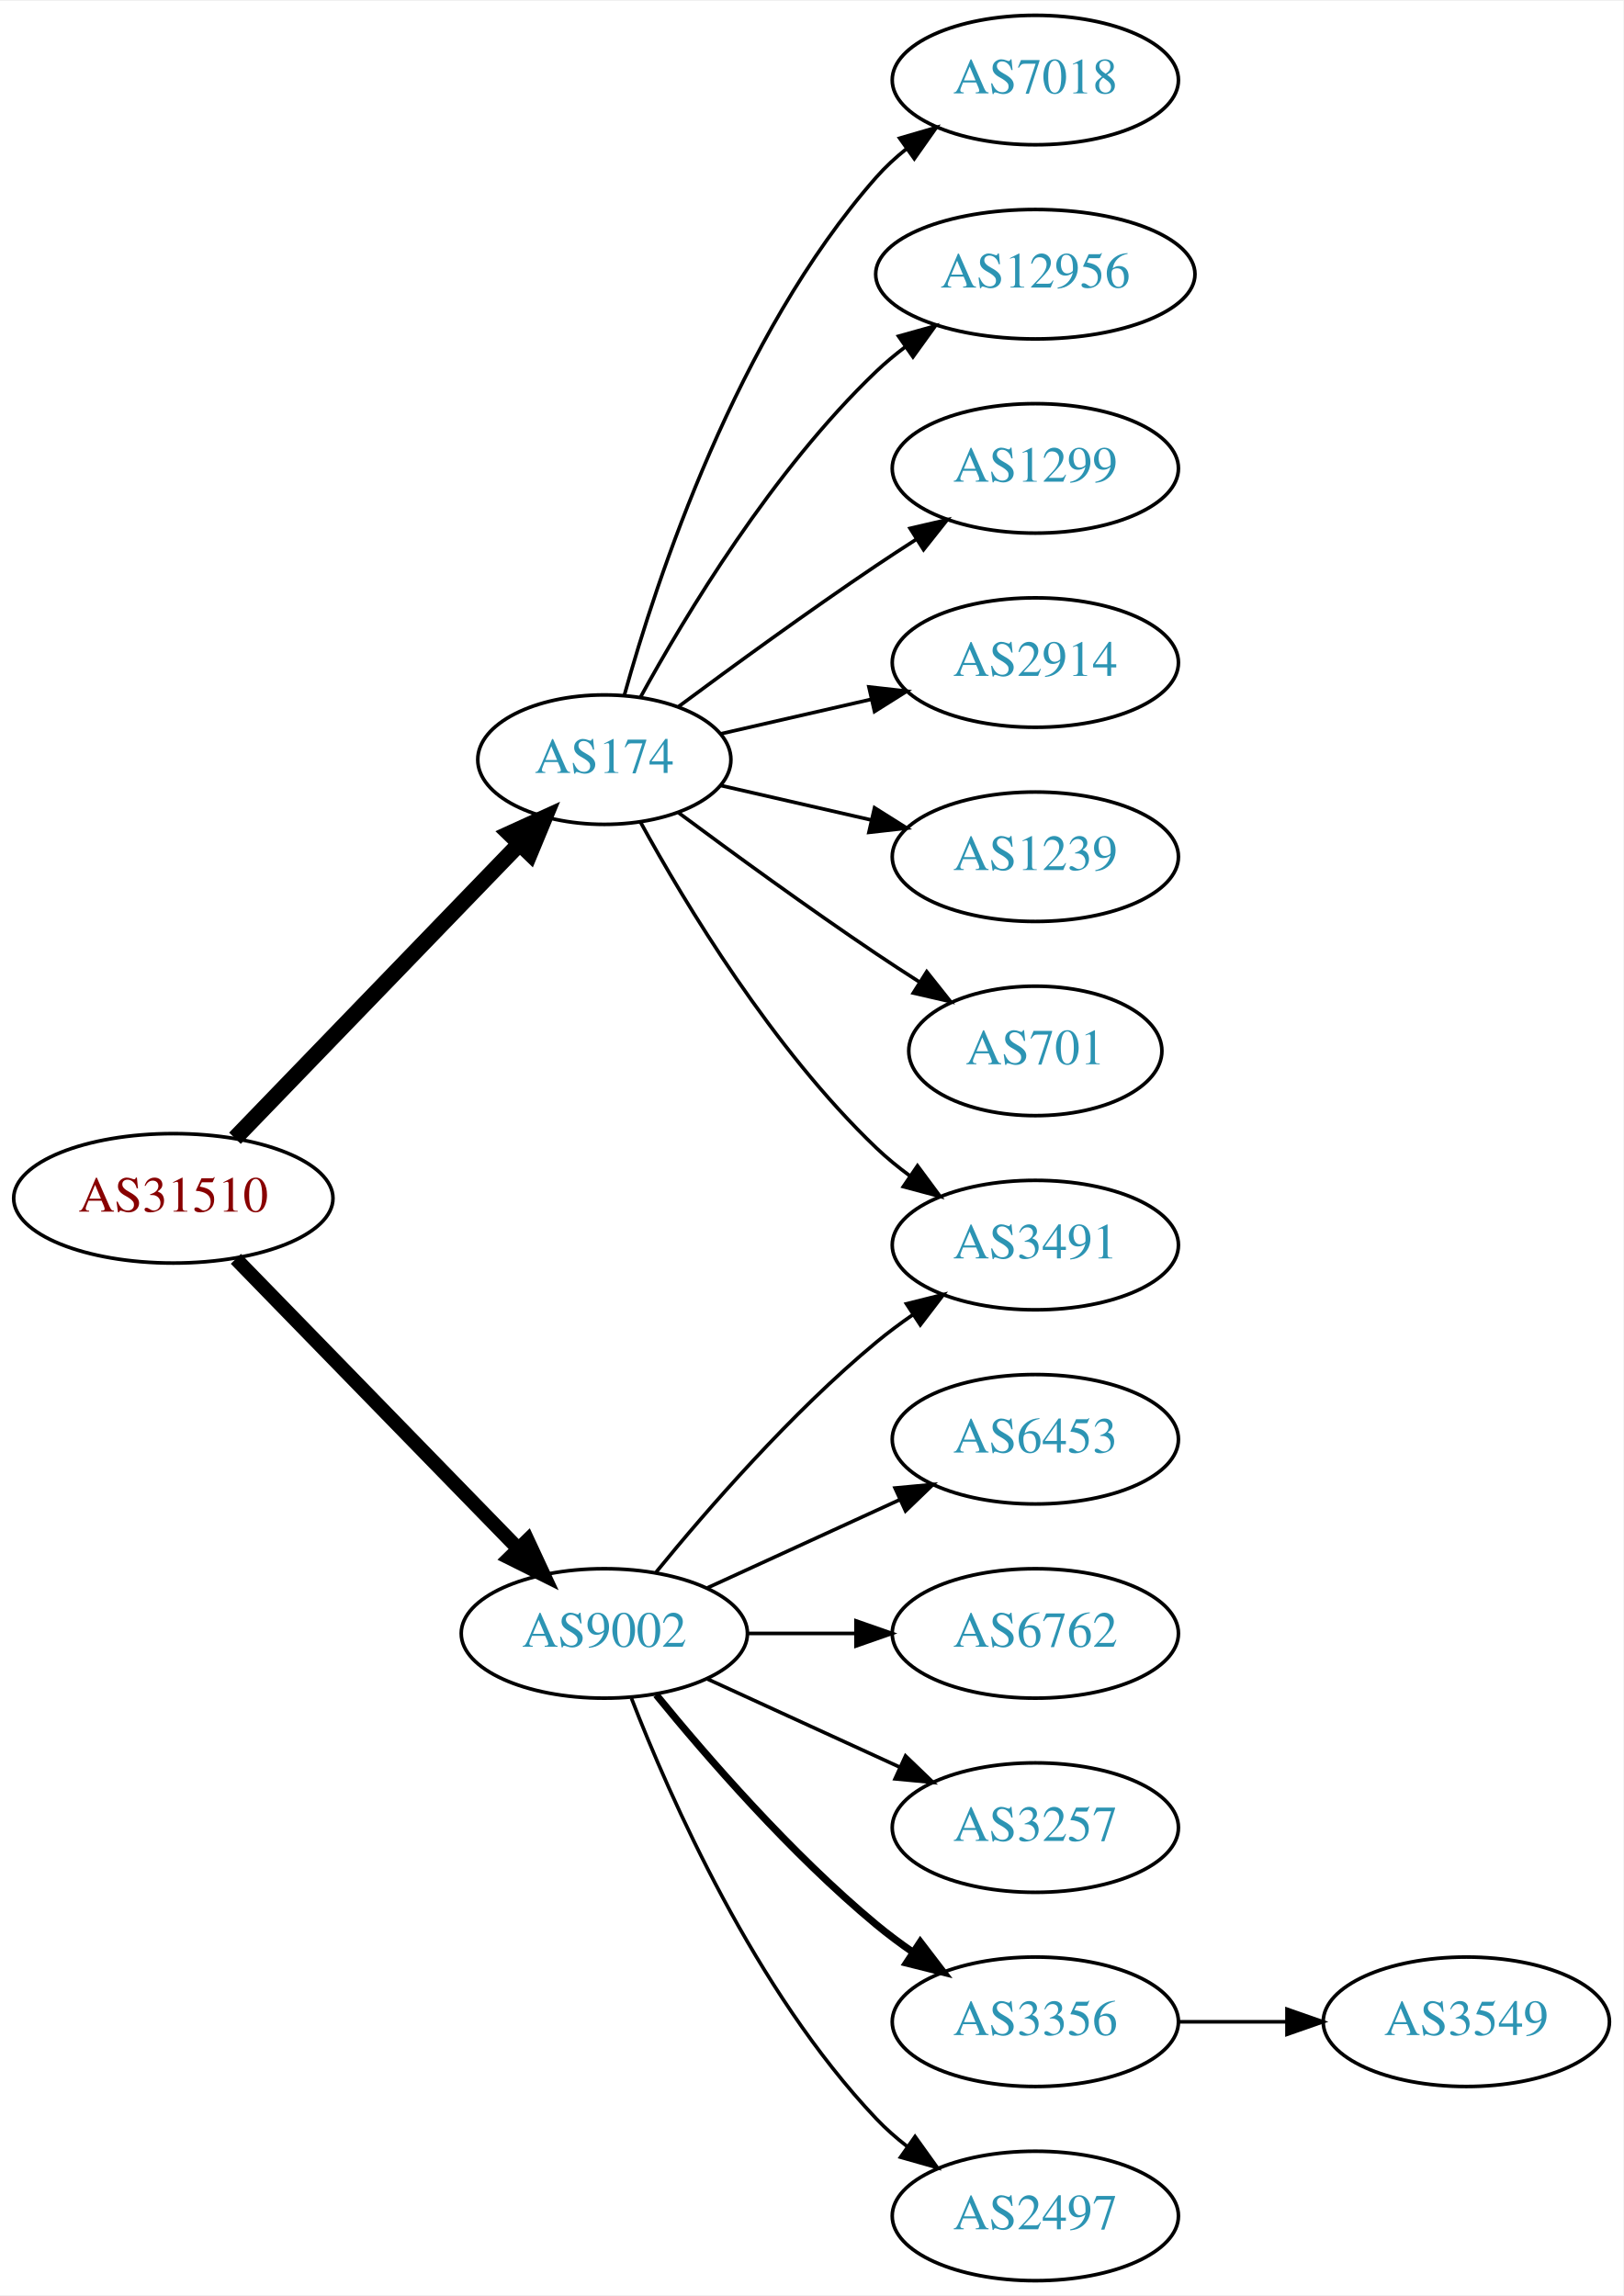
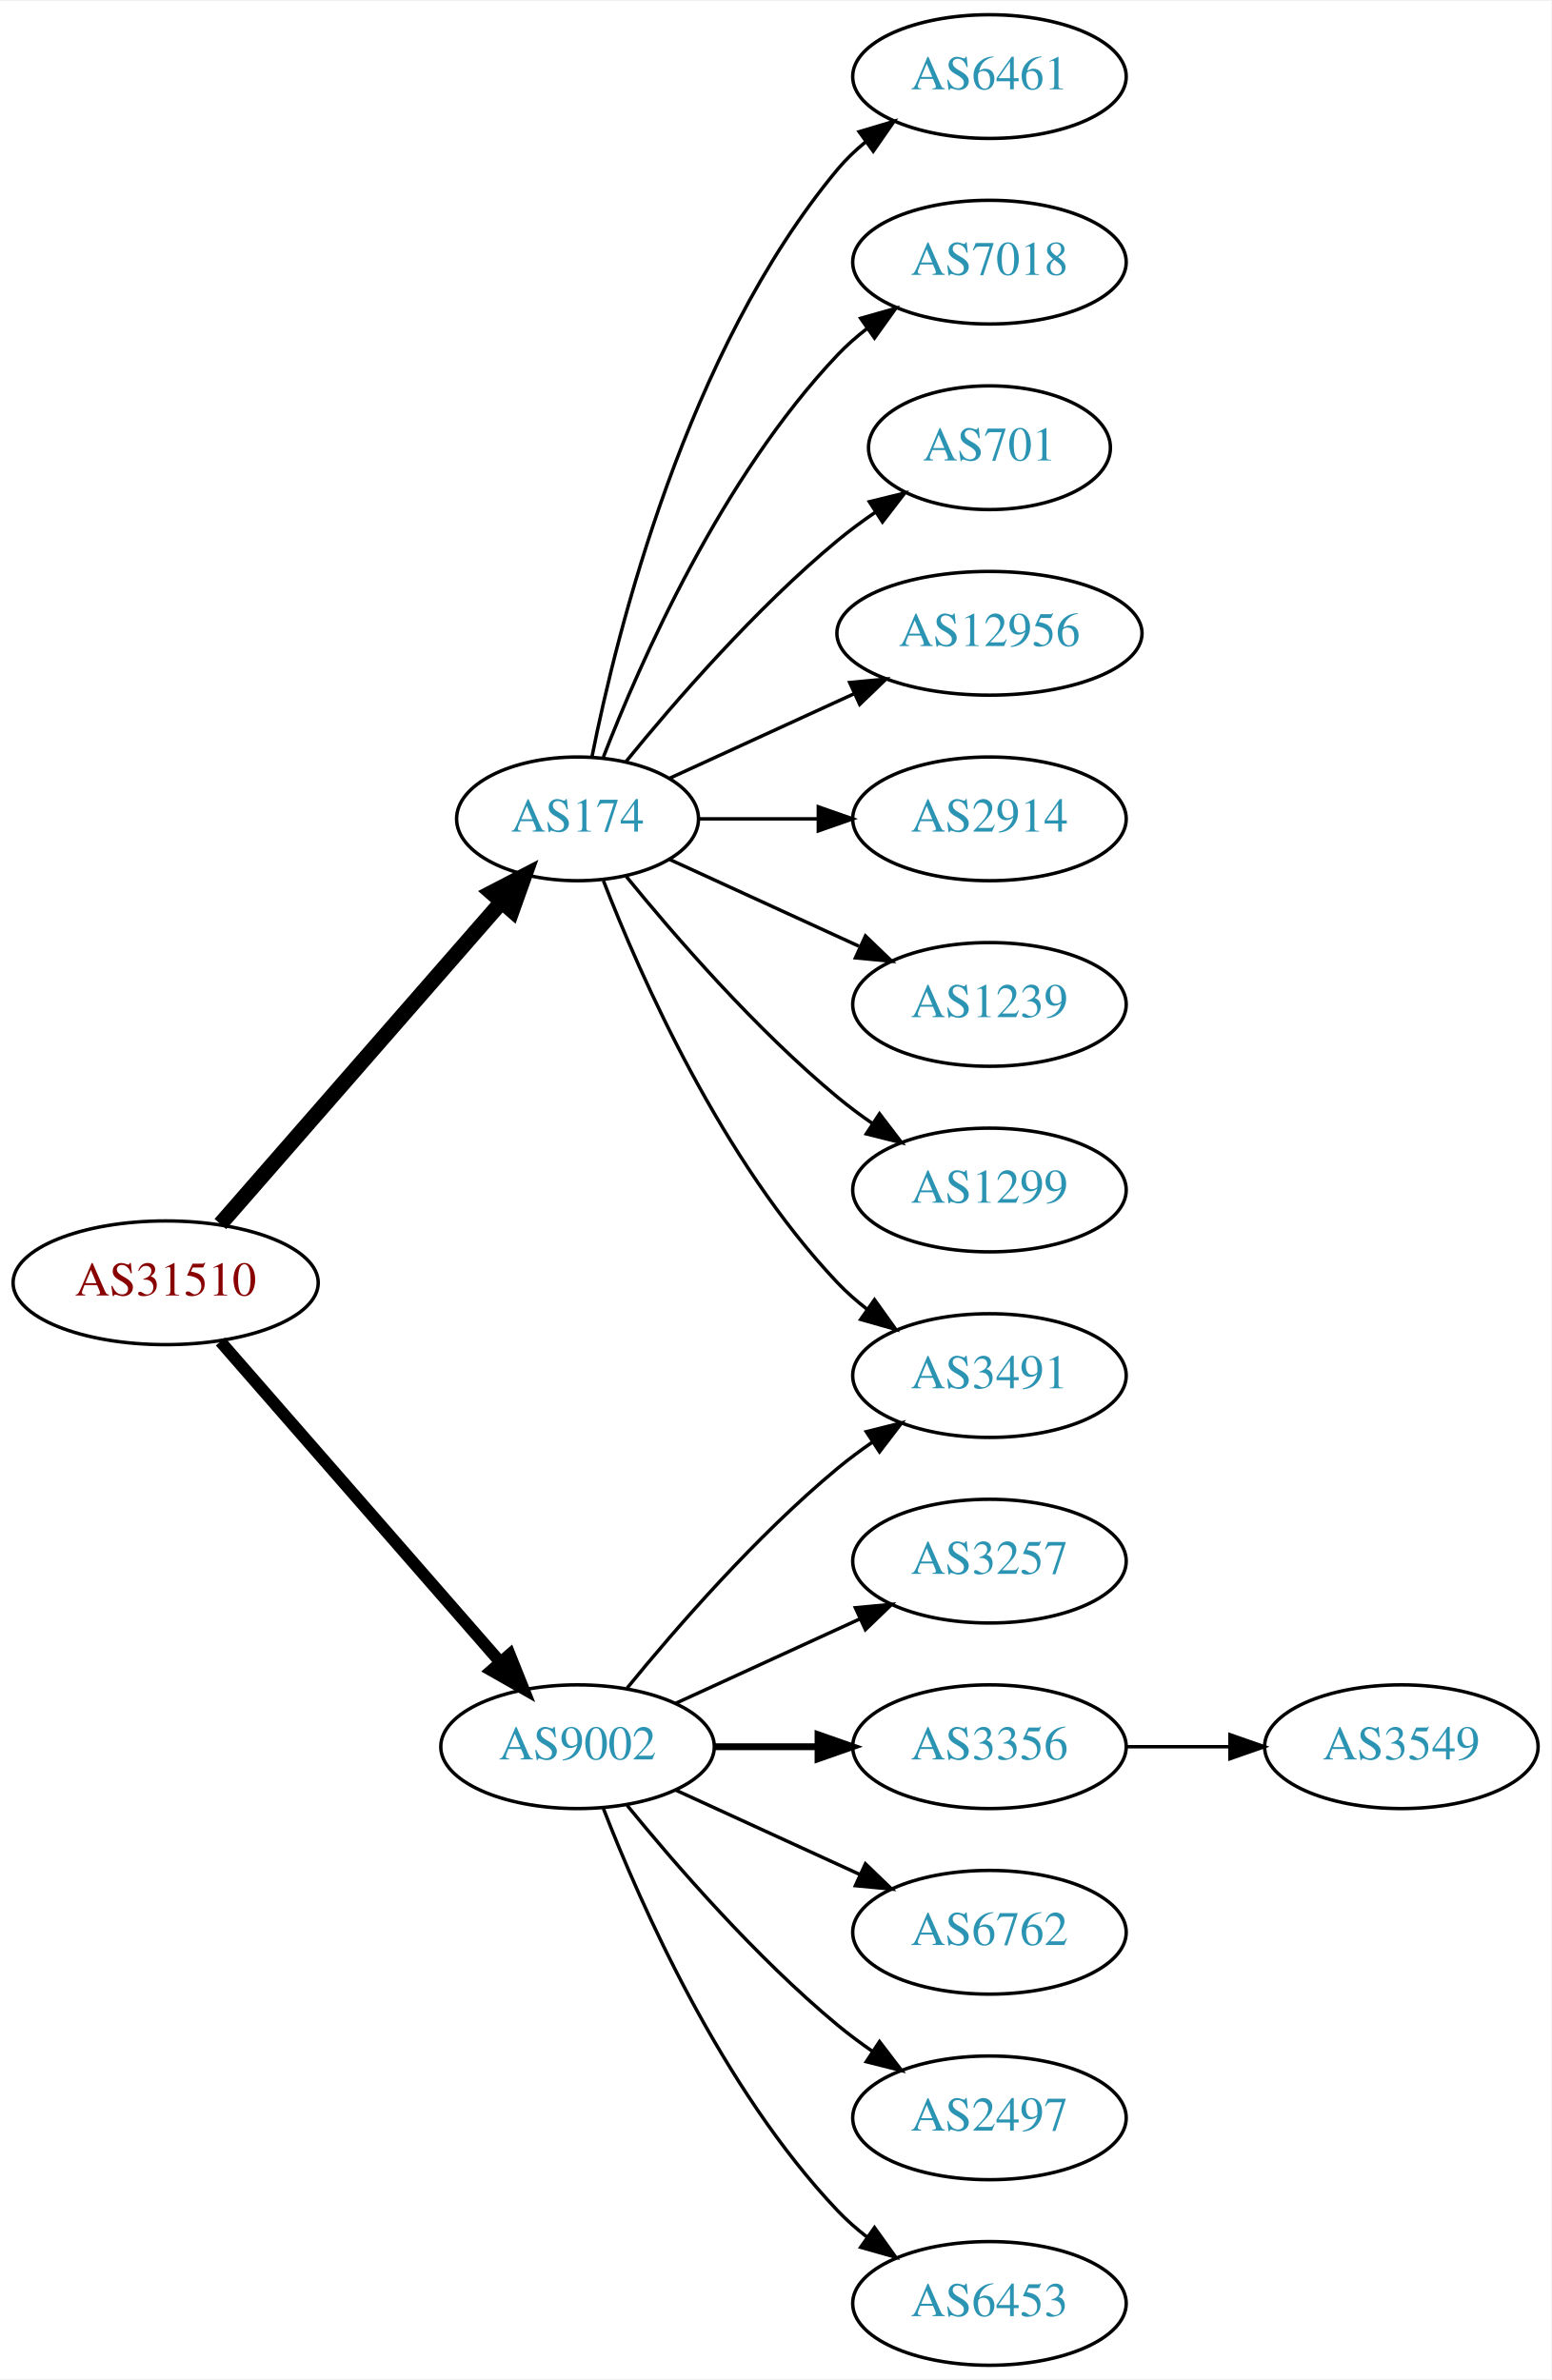
- <svg xmlns="http://www.w3.org/2000/svg" xmlns:xlink="http://www.w3.org/1999/xlink" width="451pt" height="638pt" viewBox="0.00 0.00 451.37 638.00">
-   <g id="graph0" class="graph" transform="scale(1 1) rotate(0) translate(4 634)">
-     <polygon fill="white" stroke="none" points="-4,4 -4,-634 447.37,-634 447.37,4 -4,4" />
+ <svg xmlns="http://www.w3.org/2000/svg" xmlns:xlink="http://www.w3.org/1999/xlink" width="451pt" height="692pt" viewBox="0.00 0.00 451.37 692.00">
+   <g id="graph0" class="graph" transform="scale(1 1) rotate(0) translate(4 688)">
+     <polygon fill="white" stroke="none" points="-4,4 -4,-688 447.37,-688 447.37,4 -4,4" />
    <g id="node1" class="node">
      <g id="a_node1">
        <a xlink:href="/asn/31510" xlink:title="AS31510 ~ Innsbrucker Kommunalbetriebe AG [AT]">
-           <ellipse fill="#ffffff" stroke="black" cx="44.196" cy="-301" rx="44.393" ry="18" />
-           <text text-anchor="middle" x="44.196" y="-297.3" font-family="Times,serif" font-size="14.00" fill="#880000">AS31510</text>
+           <ellipse fill="#ffffff" stroke="black" cx="44.196" cy="-315" rx="44.393" ry="18" />
+           <text text-anchor="middle" x="44.196" y="-311.3" font-family="Times,serif" font-size="14.00" fill="#880000">AS31510</text>
        </a>
      </g>
    </g>
    <g id="node2" class="node">
      <g id="a_node2">
        <a xlink:href="/asn/174" xlink:title="AS174 ~ Cogent Communications [US]">
-           <ellipse fill="#ffffff" stroke="black" cx="164.039" cy="-423" rx="35.194" ry="18" />
-           <text text-anchor="middle" x="164.039" y="-419.3" font-family="Times,serif" font-size="14.00" fill="#2c94b3">AS174</text>
+           <ellipse fill="#ffffff" stroke="black" cx="164.039" cy="-450" rx="35.194" ry="18" />
+           <text text-anchor="middle" x="164.039" y="-446.3" font-family="Times,serif" font-size="14.00" fill="#2c94b3">AS174</text>
        </a>
      </g>
    </g>
    <g id="edge1" class="edge">
-       <path fill="none" stroke="black" stroke-width="4.5" d="M61.334,-317.708C81.811,-338.907 117.245,-375.59 140.413,-399.576" />
-       <polygon fill="black" stroke="black" stroke-width="4.5" points="137.69,-402.425 147.47,-406.882 143.354,-396.954 137.69,-402.425" />
+       <path fill="none" stroke="black" stroke-width="4.5" d="M60.121,-332.098C80.776,-355.76 118.189,-398.62 141.765,-425.629" />
+       <polygon fill="black" stroke="black" stroke-width="4.5" points="139.061,-428.519 148.604,-433.463 144.994,-423.34 139.061,-428.519" />
    </g>
    <g id="node3" class="node">
      <g id="a_node3">
        <a xlink:href="/asn/9002" xlink:title="AS9002 ~ RETN Limited [EU]">
          <ellipse fill="#ffffff" stroke="black" cx="164.039" cy="-180" rx="39.794" ry="18" />
          <text text-anchor="middle" x="164.039" y="-176.3" font-family="Times,serif" font-size="14.00" fill="#2c94b3">AS9002</text>
        </a>
      </g>
    </g>
    <g id="edge2" class="edge">
-       <path fill="none" stroke="black" stroke-width="3.938" d="M61.582,-284.175C82.011,-263.198 117.049,-227.222 140.129,-203.523" />
-       <polygon fill="black" stroke="black" stroke-width="3.938" points="142.699,-205.901 147.169,-196.295 137.684,-201.017 142.699,-205.901" />
+       <path fill="none" stroke="black" stroke-width="3.5" d="M60.121,-297.902C80.663,-274.369 117.782,-231.845 141.379,-204.813" />
+       <polygon fill="black" stroke="black" stroke-width="3.5" points="144.296,-206.794 148.235,-196.959 139.022,-202.191 144.296,-206.794" />
    </g>
    <g id="node4" class="node">
      <g id="a_node4">
+         <a xlink:href="/asn/6461" xlink:title="AS6461 ~ Zayo Bandwidth [US]">
+           <ellipse fill="#ffffff" stroke="black" cx="283.881" cy="-666" rx="39.794" ry="18" />
+           <text text-anchor="middle" x="283.881" y="-662.3" font-family="Times,serif" font-size="14.00" fill="#2c94b3">AS6461</text>
+         </a>
+       </g>
+     </g>
+     <g id="edge3" class="edge">
+       <path fill="none" stroke="black" d="M168.237,-468.073C175.401,-504.141 195.675,-586.125 239.685,-639 242.09,-641.889 244.886,-644.563 247.879,-647.013" />
+       <polygon fill="black" stroke="black" points="245.967,-649.95 256.122,-652.973 250.069,-644.277 245.967,-649.95" />
+     </g>
+     <g id="node5" class="node">
+       <g id="a_node5">
        <a xlink:href="/asn/7018" xlink:title="AS7018 ~ AT&amp;T Services, Inc. [US]">
          <ellipse fill="#ffffff" stroke="black" cx="283.881" cy="-612" rx="39.794" ry="18" />
          <text text-anchor="middle" x="283.881" y="-608.3" font-family="Times,serif" font-size="14.00" fill="#2c94b3">AS7018</text>
        </a>
      </g>
    </g>
-     <g id="edge3" class="edge">
-       <path fill="none" stroke="black" d="M169.612,-440.946C178.517,-472.995 200.801,-540.842 239.685,-585 242.169,-587.821 245.019,-590.449 248.044,-592.871" />
-       <polygon fill="black" stroke="black" points="246.162,-595.828 256.334,-598.791 250.23,-590.131 246.162,-595.828" />
-     </g>
-     <g id="node5" class="node">
-       <g id="a_node5">
-         <a xlink:href="/asn/12956" xlink:title="AS12956 ~ TELXIUS [ES]">
-           <ellipse fill="#ffffff" stroke="black" cx="283.881" cy="-558" rx="44.393" ry="18" />
-           <text text-anchor="middle" x="283.881" y="-554.3" font-family="Times,serif" font-size="14.00" fill="#2c94b3">AS12956</text>
-         </a>
-       </g>
-     </g>
    <g id="edge4" class="edge">
-       <path fill="none" stroke="black" d="M174.065,-440.321C186.548,-463.1 210.837,-503.453 239.685,-531 242.192,-533.393 244.943,-535.687 247.805,-537.855" />
-       <polygon fill="black" stroke="black" points="245.852,-540.759 256.056,-543.61 249.857,-535.018 245.852,-540.759" />
+       <path fill="none" stroke="black" d="M171.562,-467.994C182.312,-495.728 205.969,-549.429 239.685,-585 242.271,-587.728 245.188,-590.294 248.257,-592.677" />
+       <polygon fill="black" stroke="black" points="246.411,-595.658 256.605,-598.543 250.435,-589.93 246.411,-595.658" />
    </g>
    <g id="node6" class="node">
      <g id="a_node6">
-         <a xlink:href="/asn/1299" xlink:title="AS1299 ~ Telia Carrier [EU]">
-           <ellipse fill="#ffffff" stroke="black" cx="283.881" cy="-504" rx="39.794" ry="18" />
-           <text text-anchor="middle" x="283.881" y="-500.3" font-family="Times,serif" font-size="14.00" fill="#2c94b3">AS1299</text>
+         <a xlink:href="/asn/701" xlink:title="AS701 ~ UUNET [US]">
+           <ellipse fill="#ffffff" stroke="black" cx="283.881" cy="-558" rx="35.194" ry="18" />
+           <text text-anchor="middle" x="283.881" y="-554.3" font-family="Times,serif" font-size="14.00" fill="#2c94b3">AS701</text>
        </a>
      </g>
    </g>
    <g id="edge5" class="edge">
-       <path fill="none" stroke="black" d="M184.74,-437.81C199.642,-448.875 220.71,-464.228 239.685,-477 243.234,-479.389 246.984,-481.839 250.733,-484.242" />
-       <polygon fill="black" stroke="black" points="249.059,-487.325 259.381,-489.712 252.801,-481.409 249.059,-487.325" />
+       <path fill="none" stroke="black" d="M178.196,-466.743C192.281,-484.039 215.84,-511.223 239.685,-531 243.148,-533.872 246.941,-536.669 250.795,-539.308" />
+       <polygon fill="black" stroke="black" points="248.938,-542.275 259.228,-544.797 252.757,-536.408 248.938,-542.275" />
    </g>
    <g id="node7" class="node">
      <g id="a_node7">
+         <a xlink:href="/asn/12956" xlink:title="AS12956 ~ TELXIUS [ES]">
+           <ellipse fill="#ffffff" stroke="black" cx="283.881" cy="-504" rx="44.393" ry="18" />
+           <text text-anchor="middle" x="283.881" y="-500.3" font-family="Times,serif" font-size="14.00" fill="#2c94b3">AS12956</text>
+         </a>
+       </g>
+     </g>
+     <g id="edge6" class="edge">
+       <path fill="none" stroke="black" d="M190.9,-461.851C206.563,-469.028 226.835,-478.317 244.36,-486.348" />
+       <polygon fill="black" stroke="black" points="243.218,-489.675 253.767,-490.659 246.134,-483.311 243.218,-489.675" />
+     </g>
+     <g id="node8" class="node">
+       <g id="a_node8">
        <a xlink:href="/asn/2914" xlink:title="AS2914 ~ NTT America, Inc. [US]">
          <ellipse fill="#ffffff" stroke="black" cx="283.881" cy="-450" rx="39.794" ry="18" />
          <text text-anchor="middle" x="283.881" y="-446.3" font-family="Times,serif" font-size="14.00" fill="#2c94b3">AS2914</text>
        </a>
      </g>
    </g>
-     <g id="edge6" class="edge">
-       <path fill="none" stroke="black" d="M196.309,-430.165C209.148,-433.106 224.253,-436.567 238.22,-439.767" />
-       <polygon fill="black" stroke="black" points="237.612,-443.219 248.141,-442.04 239.175,-436.395 237.612,-443.219" />
-     </g>
-     <g id="node8" class="node">
-       <g id="a_node8">
-         <a xlink:href="/asn/3491" xlink:title="AS3491 ~ PCCW Global, Inc. [US]">
-           <ellipse fill="#ffffff" stroke="black" cx="283.881" cy="-288" rx="39.794" ry="18" />
-           <text text-anchor="middle" x="283.881" y="-284.3" font-family="Times,serif" font-size="14.00" fill="#2c94b3">AS3491</text>
-         </a>
-       </g>
-     </g>
    <g id="edge7" class="edge">
-       <path fill="none" stroke="black" d="M174.065,-405.679C186.548,-382.9 210.837,-342.547 239.685,-315 242.553,-312.261 245.742,-309.653 249.051,-307.215" />
-       <polygon fill="black" stroke="black" points="251.114,-310.044 257.411,-301.523 247.175,-304.258 251.114,-310.044" />
+       <path fill="none" stroke="black" d="M199.44,-450C210.264,-450 222.432,-450 234.059,-450" />
+       <polygon fill="black" stroke="black" points="234.09,-453.5 244.09,-450 234.09,-446.5 234.09,-453.5" />
    </g>
    <g id="node9" class="node">
      <g id="a_node9">
        <a xlink:href="/asn/1239" xlink:title="AS1239 ~ Sprint [US]">
          <ellipse fill="#ffffff" stroke="black" cx="283.881" cy="-396" rx="39.794" ry="18" />
          <text text-anchor="middle" x="283.881" y="-392.3" font-family="Times,serif" font-size="14.00" fill="#2c94b3">AS1239</text>
        </a>
      </g>
    </g>
    <g id="edge8" class="edge">
-       <path fill="none" stroke="black" d="M196.309,-415.835C209.148,-412.894 224.253,-409.433 238.22,-406.233" />
-       <polygon fill="black" stroke="black" points="239.175,-409.605 248.141,-403.96 237.612,-402.781 239.175,-409.605" />
+       <path fill="none" stroke="black" d="M190.9,-438.149C207.02,-430.762 228.023,-421.138 245.888,-412.952" />
+       <polygon fill="black" stroke="black" points="247.806,-415.923 255.439,-408.575 244.89,-409.559 247.806,-415.923" />
    </g>
    <g id="node10" class="node">
      <g id="a_node10">
-         <a xlink:href="/asn/701" xlink:title="AS701 ~ UUNET [US]">
-           <ellipse fill="#ffffff" stroke="black" cx="283.881" cy="-342" rx="35.194" ry="18" />
-           <text text-anchor="middle" x="283.881" y="-338.3" font-family="Times,serif" font-size="14.00" fill="#2c94b3">AS701</text>
+         <a xlink:href="/asn/1299" xlink:title="AS1299 ~ Telia Carrier [EU]">
+           <ellipse fill="#ffffff" stroke="black" cx="283.881" cy="-342" rx="39.794" ry="18" />
+           <text text-anchor="middle" x="283.881" y="-338.3" font-family="Times,serif" font-size="14.00" fill="#2c94b3">AS1299</text>
        </a>
      </g>
    </g>
    <g id="edge9" class="edge">
-       <path fill="none" stroke="black" d="M184.74,-408.19C199.642,-397.125 220.71,-381.772 239.685,-369 243.502,-366.431 247.552,-363.79 251.583,-361.214" />
-       <polygon fill="black" stroke="black" points="253.687,-364.025 260.277,-355.729 249.952,-358.105 253.687,-364.025" />
-     </g>
-     <g id="edge15" class="edge">
+       <path fill="none" stroke="black" d="M178.196,-433.257C192.281,-415.961 215.84,-388.777 239.685,-369 242.901,-366.332 246.402,-363.73 249.972,-361.259" />
+       <polygon fill="black" stroke="black" points="251.896,-364.183 258.329,-355.764 248.05,-358.334 251.896,-364.183" />
+     </g>
+     <g id="node11" class="node">
+       <g id="a_node11">
+         <a xlink:href="/asn/3491" xlink:title="AS3491 ~ PCCW Global, Inc. [US]">
+           <ellipse fill="#ffffff" stroke="black" cx="283.881" cy="-288" rx="39.794" ry="18" />
+           <text text-anchor="middle" x="283.881" y="-284.3" font-family="Times,serif" font-size="14.00" fill="#2c94b3">AS3491</text>
+         </a>
+       </g>
+     </g>
+     <g id="edge10" class="edge">
+       <path fill="none" stroke="black" d="M171.562,-432.006C182.312,-404.272 205.969,-350.571 239.685,-315 242.271,-312.272 245.188,-309.706 248.257,-307.323" />
+       <polygon fill="black" stroke="black" points="250.435,-310.07 256.605,-301.457 246.411,-304.342 250.435,-310.07" />
+     </g>
+     <g id="edge14" class="edge">
      <path fill="none" stroke="black" d="M178.458,-197.065C192.572,-214.375 215.987,-241.345 239.685,-261 242.901,-263.668 246.402,-266.27 249.972,-268.741" />
      <polygon fill="black" stroke="black" points="248.05,-271.666 258.329,-274.236 251.896,-265.817 248.05,-271.666" />
    </g>
-     <g id="node11" class="node">
-       <g id="a_node11">
-         <a xlink:href="/asn/6453" xlink:title="AS6453 ~ TATA COMMUNICATIONS (AMERICA) INC [US]">
+     <g id="node12" class="node">
+       <g id="a_node12">
+         <a xlink:href="/asn/3257" xlink:title="AS3257 ~ GTT [DE]">
          <ellipse fill="#ffffff" stroke="black" cx="283.881" cy="-234" rx="39.794" ry="18" />
-           <text text-anchor="middle" x="283.881" y="-230.3" font-family="Times,serif" font-size="14.00" fill="#2c94b3">AS6453</text>
-         </a>
-       </g>
-     </g>
-     <g id="edge10" class="edge">
+           <text text-anchor="middle" x="283.881" y="-230.3" font-family="Times,serif" font-size="14.00" fill="#2c94b3">AS3257</text>
+         </a>
+       </g>
+     </g>
+     <g id="edge11" class="edge">
      <path fill="none" stroke="black" d="M192.667,-192.661C208.624,-199.973 228.895,-209.261 246.178,-217.181" />
      <polygon fill="black" stroke="black" points="244.876,-220.435 255.425,-221.419 247.793,-214.071 244.876,-220.435" />
    </g>
-     <g id="node12" class="node">
-       <g id="a_node12">
-         <a xlink:href="/asn/6762" xlink:title="AS6762 ~ TELECOM ITALIA SPARKLE S.p.A. [IT]">
-           <ellipse fill="#ffffff" stroke="black" cx="283.881" cy="-180" rx="39.794" ry="18" />
-           <text text-anchor="middle" x="283.881" y="-176.3" font-family="Times,serif" font-size="14.00" fill="#2c94b3">AS6762</text>
-         </a>
-       </g>
-     </g>
-     <g id="edge11" class="edge">
-       <path fill="none" stroke="black" d="M203.951,-180C213.505,-180 223.854,-180 233.817,-180" />
-       <polygon fill="black" stroke="black" points="234.009,-183.5 244.009,-180 234.009,-176.5 234.009,-183.5" />
-     </g>
    <g id="node13" class="node">
      <g id="a_node13">
-         <a xlink:href="/asn/3257" xlink:title="AS3257 ~ GTT [DE]">
+         <a xlink:href="/asn/3356" xlink:title="AS3356 ~ Level 3 Parent, LLC [US]">
+           <ellipse fill="#ffffff" stroke="black" cx="283.881" cy="-180" rx="39.794" ry="18" />
+           <text text-anchor="middle" x="283.881" y="-176.3" font-family="Times,serif" font-size="14.00" fill="#2c94b3">AS3356</text>
+         </a>
+       </g>
+     </g>
+     <g id="edge12" class="edge">
+       <path fill="none" stroke="black" stroke-width="2" d="M203.951,-180C213.505,-180 223.854,-180 233.817,-180" />
+       <polygon fill="black" stroke="black" stroke-width="2" points="234.009,-183.5 244.009,-180 234.009,-176.5 234.009,-183.5" />
+     </g>
+     <g id="node14" class="node">
+       <g id="a_node14">
+         <a xlink:href="/asn/6762" xlink:title="AS6762 ~ TELECOM ITALIA SPARKLE S.p.A. [IT]">
          <ellipse fill="#ffffff" stroke="black" cx="283.881" cy="-126" rx="39.794" ry="18" />
-           <text text-anchor="middle" x="283.881" y="-122.3" font-family="Times,serif" font-size="14.00" fill="#2c94b3">AS3257</text>
-         </a>
-       </g>
-     </g>
-     <g id="edge12" class="edge">
+           <text text-anchor="middle" x="283.881" y="-122.3" font-family="Times,serif" font-size="14.00" fill="#2c94b3">AS6762</text>
+         </a>
+       </g>
+     </g>
+     <g id="edge13" class="edge">
      <path fill="none" stroke="black" d="M192.667,-167.339C208.624,-160.027 228.895,-150.739 246.178,-142.819" />
      <polygon fill="black" stroke="black" points="247.793,-145.929 255.425,-138.581 244.876,-139.565 247.793,-145.929" />
-     </g>
-     <g id="node14" class="node">
-       <g id="a_node14">
-         <a xlink:href="/asn/3356" xlink:title="AS3356 ~ Level 3 Parent, LLC [US]">
-           <ellipse fill="#ffffff" stroke="black" cx="283.881" cy="-72" rx="39.794" ry="18" />
-           <text text-anchor="middle" x="283.881" y="-68.3" font-family="Times,serif" font-size="14.00" fill="#2c94b3">AS3356</text>
-         </a>
-       </g>
-     </g>
-     <g id="edge13" class="edge">
-       <path fill="none" stroke="black" stroke-width="2" d="M178.458,-162.935C192.572,-145.625 215.987,-118.655 239.685,-99 242.901,-96.332 246.402,-93.73 249.972,-91.259" />
-       <polygon fill="black" stroke="black" stroke-width="2" points="251.896,-94.183 258.329,-85.764 248.05,-88.334 251.896,-94.183" />
    </g>
    <g id="node15" class="node">
      <g id="a_node15">
        <a xlink:href="/asn/2497" xlink:title="AS2497 ~ Internet Initiative Japan Inc. [JP]">
+           <ellipse fill="#ffffff" stroke="black" cx="283.881" cy="-72" rx="39.794" ry="18" />
+           <text text-anchor="middle" x="283.881" y="-68.3" font-family="Times,serif" font-size="14.00" fill="#2c94b3">AS2497</text>
+         </a>
+       </g>
+     </g>
+     <g id="edge15" class="edge">
+       <path fill="none" stroke="black" d="M178.458,-162.935C192.572,-145.625 215.987,-118.655 239.685,-99 242.901,-96.332 246.402,-93.73 249.972,-91.259" />
+       <polygon fill="black" stroke="black" points="251.896,-94.183 258.329,-85.764 248.05,-88.334 251.896,-94.183" />
+     </g>
+     <g id="node16" class="node">
+       <g id="a_node16">
+         <a xlink:href="/asn/6453" xlink:title="AS6453 ~ TATA COMMUNICATIONS (AMERICA) INC [US]">
          <ellipse fill="#ffffff" stroke="black" cx="283.881" cy="-18" rx="39.794" ry="18" />
-           <text text-anchor="middle" x="283.881" y="-14.3" font-family="Times,serif" font-size="14.00" fill="#2c94b3">AS2497</text>
-         </a>
-       </g>
-     </g>
-     <g id="edge14" class="edge">
+           <text text-anchor="middle" x="283.881" y="-14.3" font-family="Times,serif" font-size="14.00" fill="#2c94b3">AS6453</text>
+         </a>
+       </g>
+     </g>
+     <g id="edge16" class="edge">
      <path fill="none" stroke="black" d="M171.562,-162.006C182.312,-134.272 205.969,-80.571 239.685,-45 242.271,-42.272 245.188,-39.706 248.257,-37.323" />
      <polygon fill="black" stroke="black" points="250.435,-40.069 256.605,-31.457 246.411,-34.342 250.435,-40.069" />
    </g>
-     <g id="node16" class="node">
-       <g id="a_node16">
+     <g id="node17" class="node">
+       <g id="a_node17">
        <a xlink:href="/asn/3549" xlink:title="AS3549 ~ Level 3 Parent, LLC [US]">
-           <ellipse fill="#ffffff" stroke="black" cx="403.724" cy="-72" rx="39.794" ry="18" />
-           <text text-anchor="middle" x="403.724" y="-68.3" font-family="Times,serif" font-size="14.00" fill="#2c94b3">AS3549</text>
-         </a>
-       </g>
-     </g>
-     <g id="edge16" class="edge">
-       <path fill="none" stroke="black" d="M323.794,-72C333.347,-72 343.697,-72 353.659,-72" />
-       <polygon fill="black" stroke="black" points="353.852,-75.5 363.852,-72 353.852,-68.5 353.852,-75.5" />
+           <ellipse fill="#ffffff" stroke="black" cx="403.724" cy="-180" rx="39.794" ry="18" />
+           <text text-anchor="middle" x="403.724" y="-176.3" font-family="Times,serif" font-size="14.00" fill="#2c94b3">AS3549</text>
+         </a>
+       </g>
+     </g>
+     <g id="edge17" class="edge">
+       <path fill="none" stroke="black" d="M323.794,-180C333.347,-180 343.697,-180 353.659,-180" />
+       <polygon fill="black" stroke="black" points="353.852,-183.5 363.852,-180 353.852,-176.5 353.852,-183.5" />
    </g>
  </g>
</svg>
